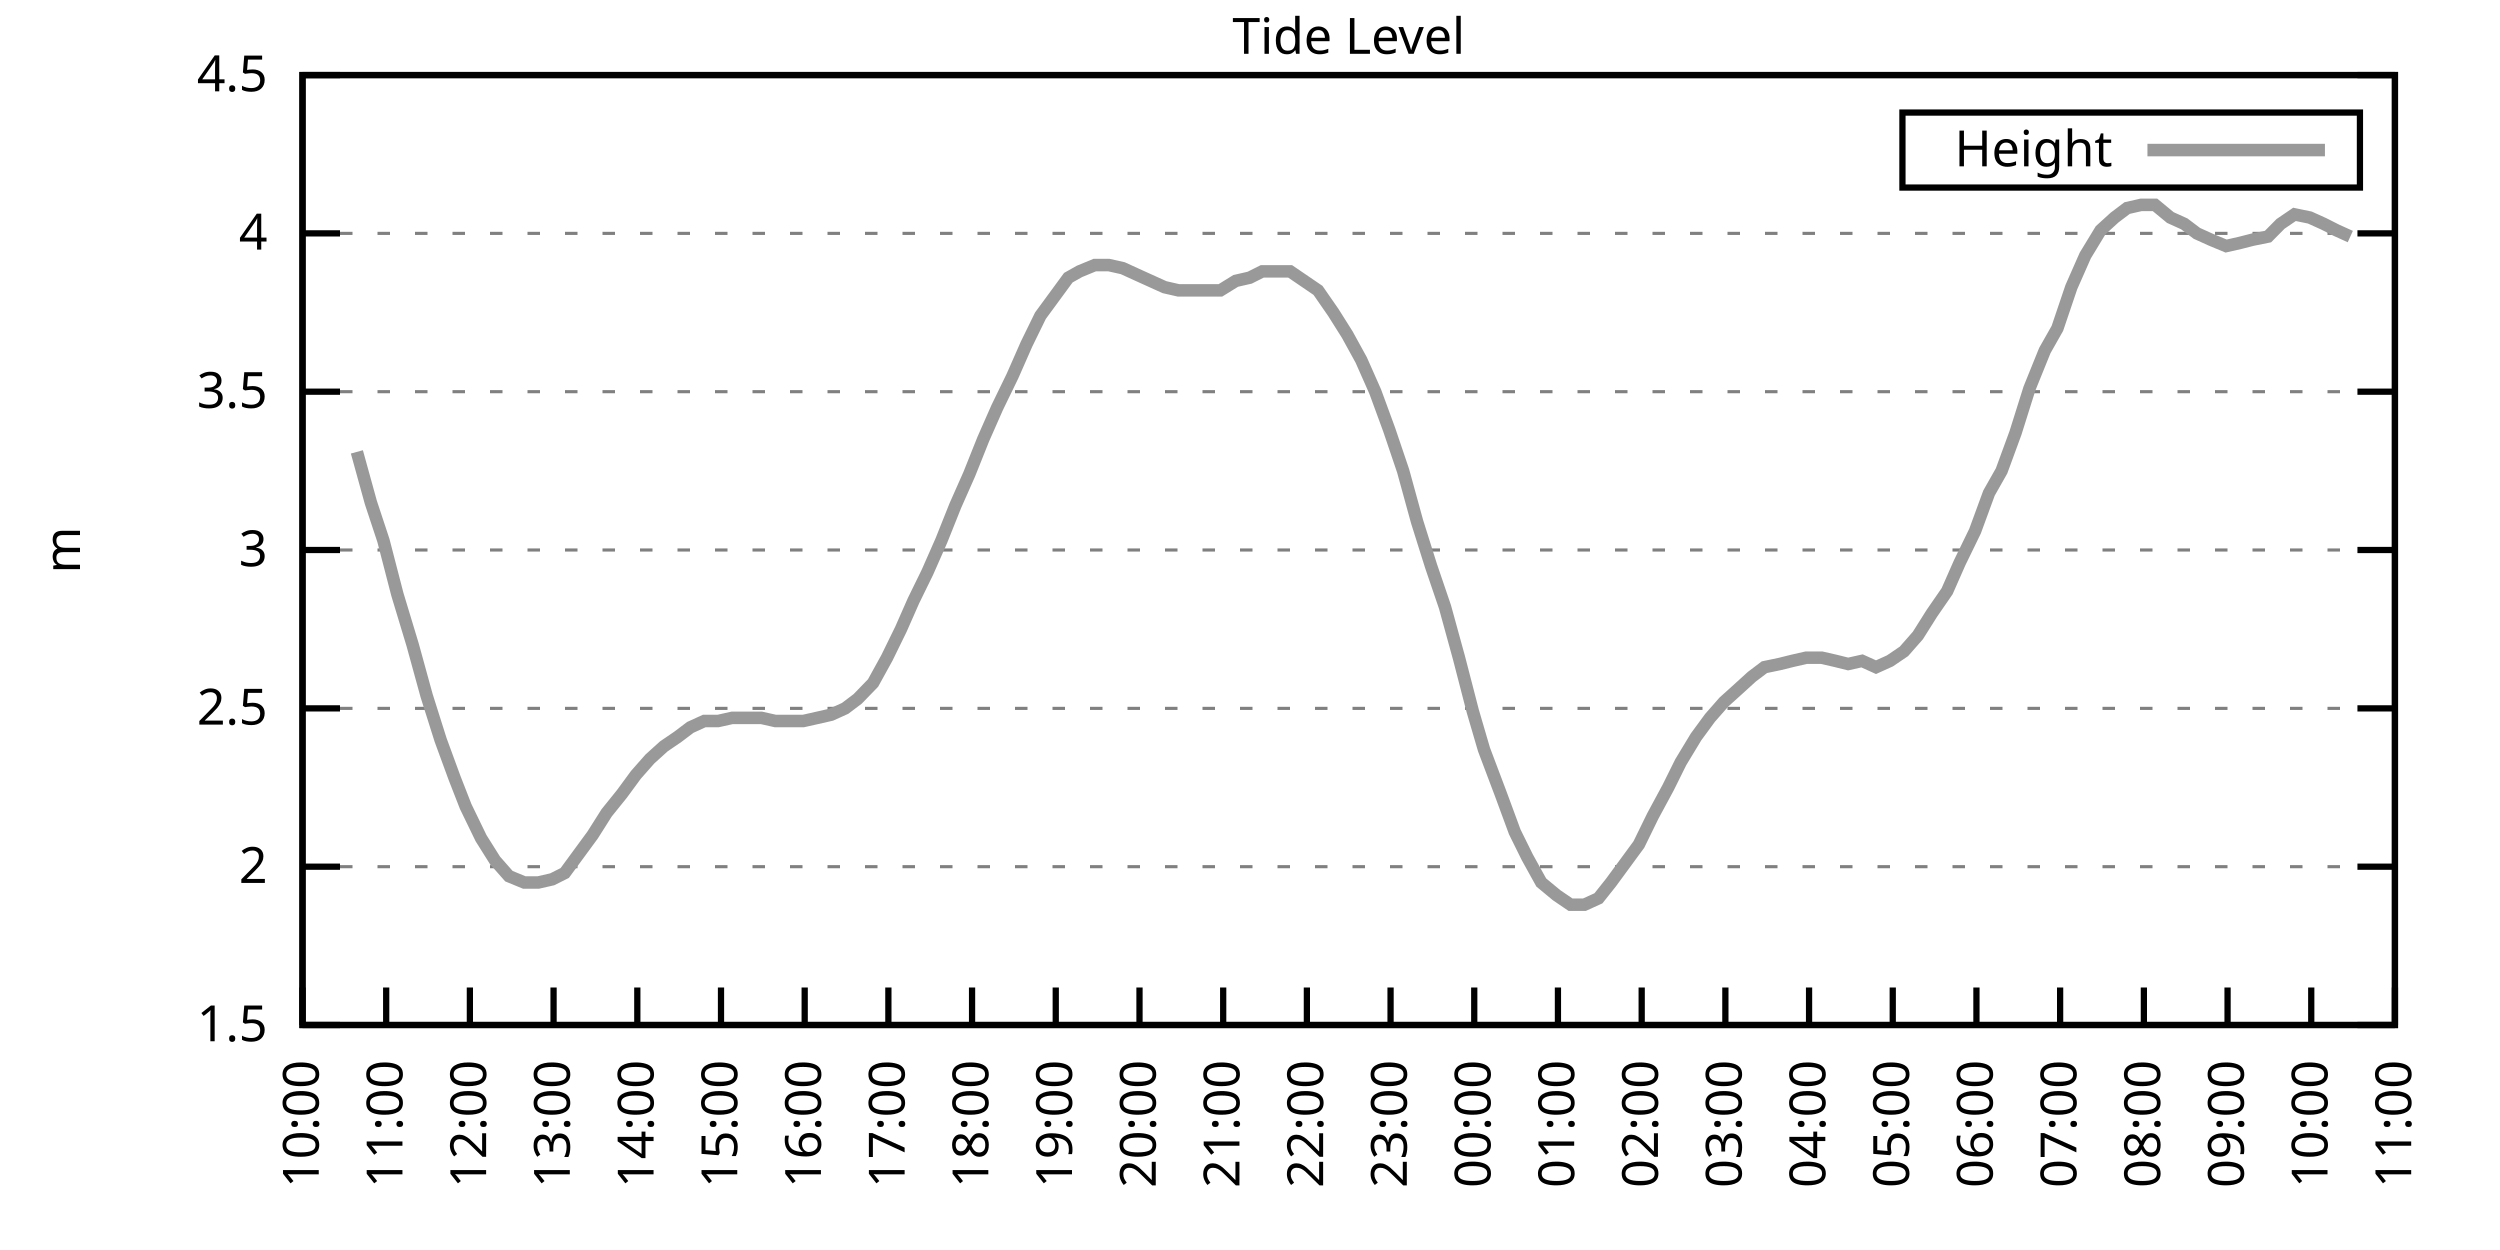
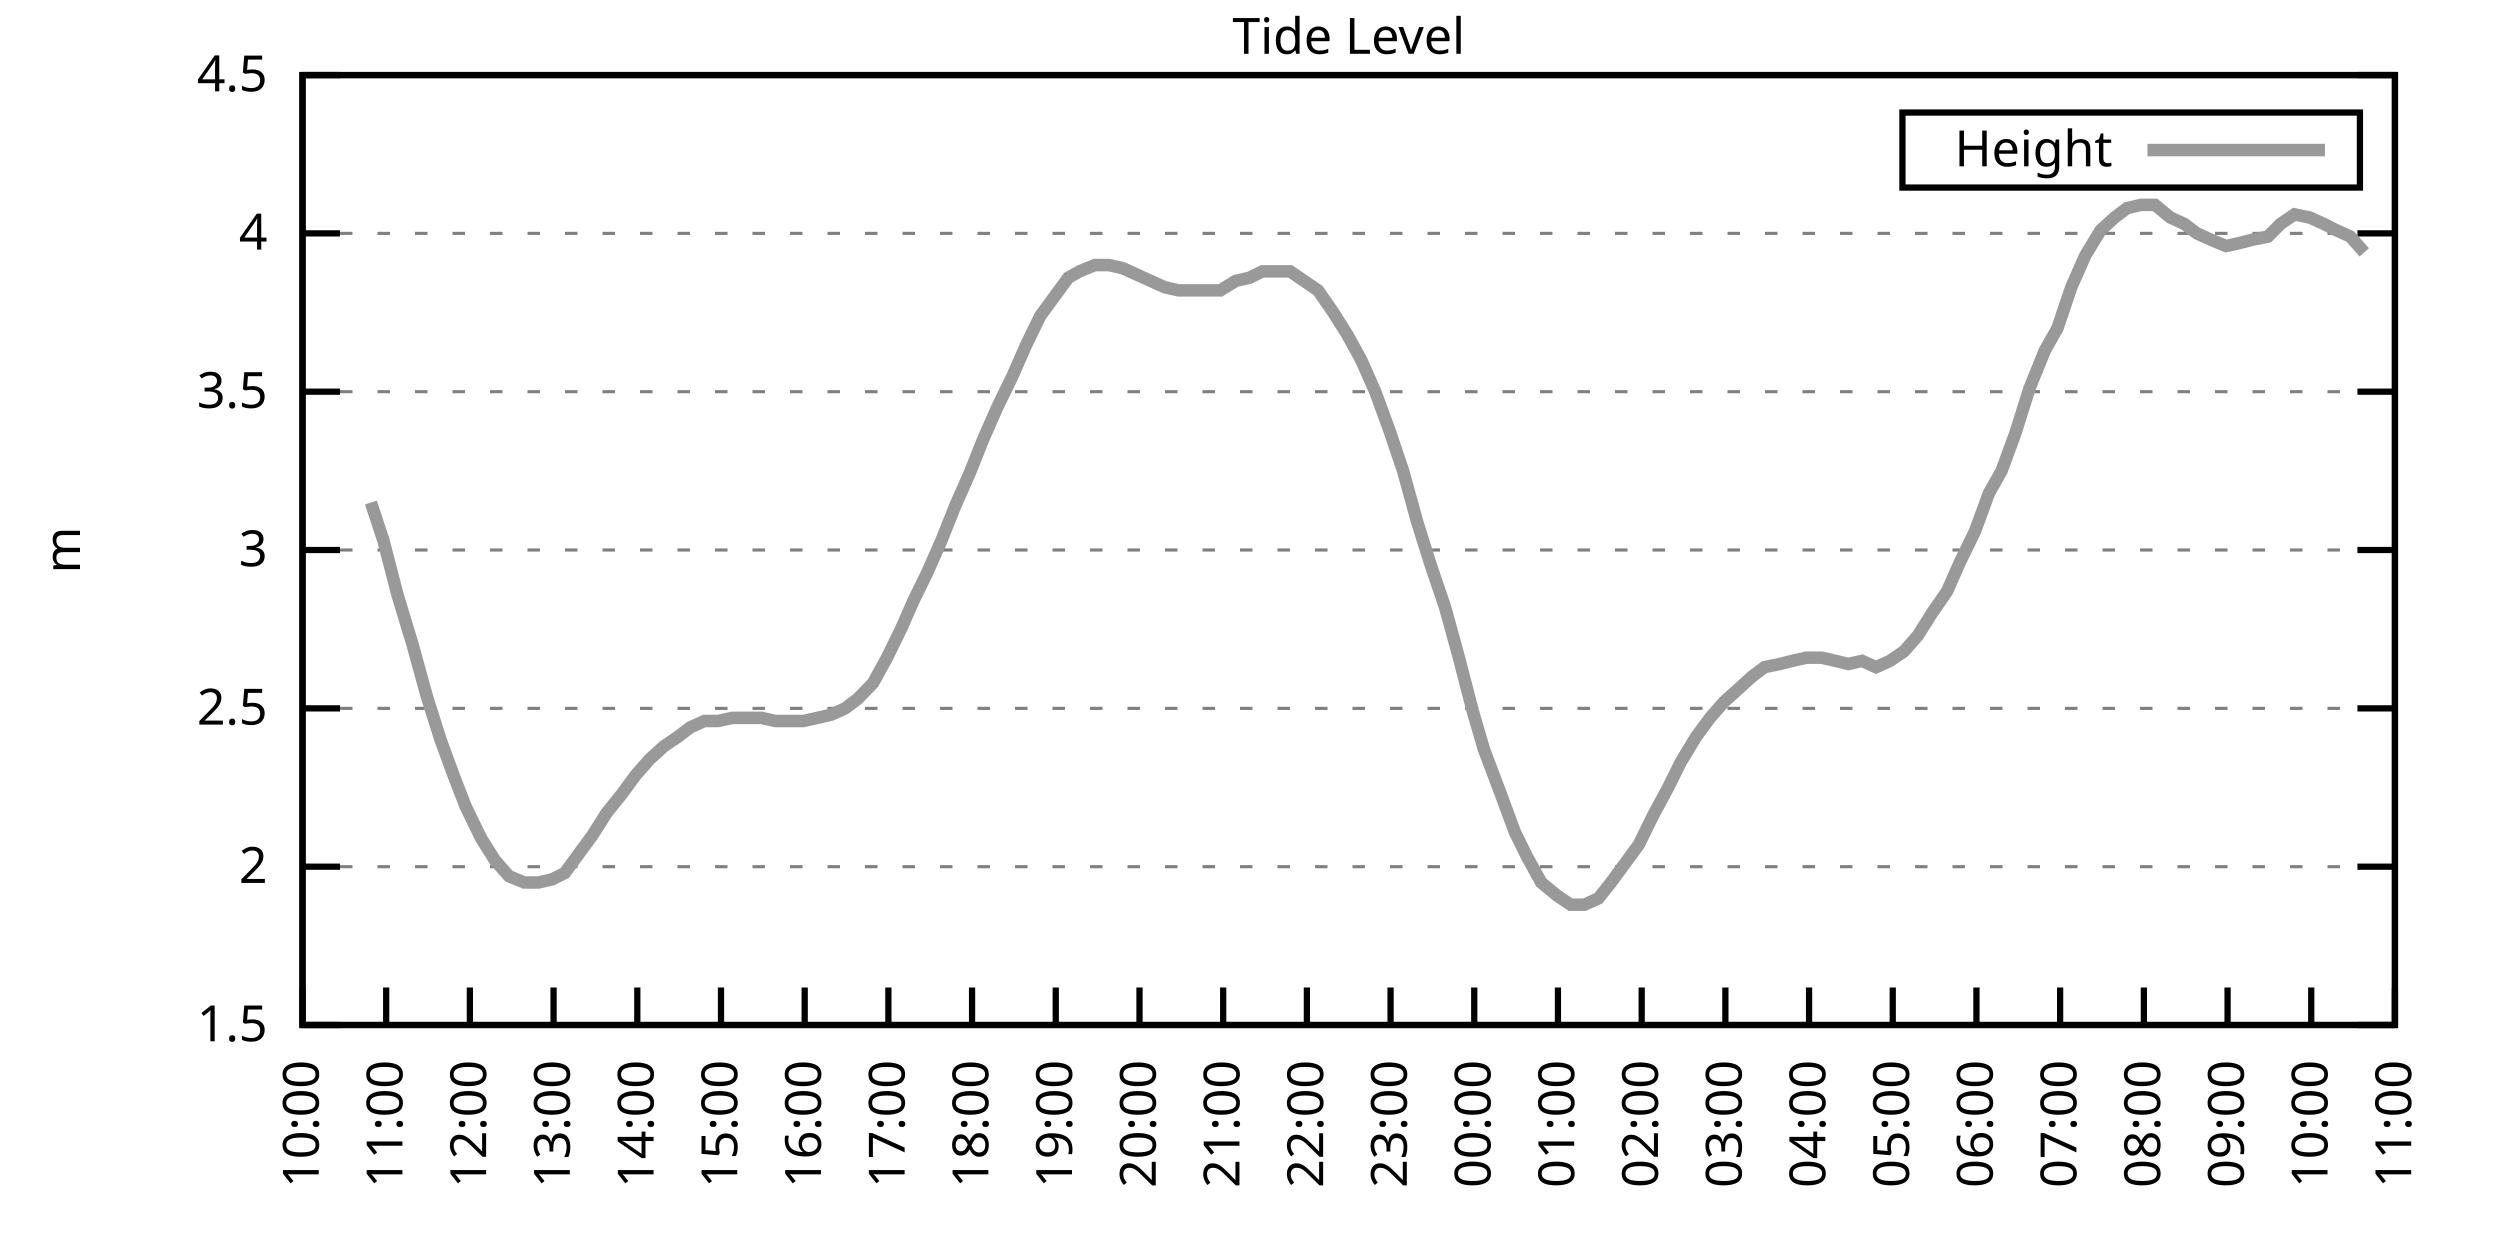
<svg xmlns="http://www.w3.org/2000/svg" xmlns:xlink="http://www.w3.org/1999/xlink" width="400" height="200" viewBox="0 0 400 200">
  <g id="gnuplot_canvas">
    <rect x="0" y="0" width="400" height="200" fill="none" />
    <defs>
      <circle id="gpDot" r="0.5" stroke-width="0.5" stroke="currentColor" />
      <path id="gpPt0" stroke-width="0.333" stroke="currentColor" d="M-1,0 h2 M0,-1 v2" />
      <path id="gpPt1" stroke-width="0.333" stroke="currentColor" d="M-1,-1 L1,1 M1,-1 L-1,1" />
      <path id="gpPt2" stroke-width="0.333" stroke="currentColor" d="M-1,0 L1,0 M0,-1 L0,1 M-1,-1 L1,1 M-1,1 L1,-1" />
      <rect id="gpPt3" stroke-width="0.333" stroke="currentColor" x="-1" y="-1" width="2" height="2" />
      <rect id="gpPt4" stroke-width="0.333" stroke="currentColor" fill="currentColor" x="-1" y="-1" width="2" height="2" />
      <circle id="gpPt5" stroke-width="0.333" stroke="currentColor" cx="0" cy="0" r="1" />
      <use xlink:href="#gpPt5" id="gpPt6" fill="currentColor" stroke="none" />
      <path id="gpPt7" stroke-width="0.333" stroke="currentColor" d="M0,-1.33 L-1.33,0.67 L1.33,0.67 z" />
      <use xlink:href="#gpPt7" id="gpPt8" fill="currentColor" stroke="none" />
      <use xlink:href="#gpPt7" id="gpPt9" stroke="currentColor" transform="rotate(180)" />
      <use xlink:href="#gpPt9" id="gpPt10" fill="currentColor" stroke="none" />
      <use xlink:href="#gpPt3" id="gpPt11" stroke="currentColor" transform="rotate(45)" />
      <use xlink:href="#gpPt11" id="gpPt12" fill="currentColor" stroke="none" />
      <path id="gpPt13" stroke-width="0.333" stroke="currentColor" d="M0,1.330 L1.265,0.411 L0.782,-1.067 L-0.782,-1.076 L-1.265,0.411 z" />
      <use xlink:href="#gpPt13" id="gpPt14" fill="currentColor" stroke="none" />
      <filter id="textbox" filterUnits="objectBoundingBox" x="0" y="0" height="1" width="1">
        <feFlood flood-color="white" flood-opacity="1" result="bgnd" />
        <feComposite in="SourceGraphic" in2="bgnd" operator="atop" />
      </filter>
      <filter id="greybox" filterUnits="objectBoundingBox" x="0" y="0" height="1" width="1">
        <feFlood flood-color="lightgrey" flood-opacity="1" result="grey" />
        <feComposite in="SourceGraphic" in2="grey" operator="atop" />
      </filter>
    </defs>
    <g fill="none" color="white" stroke="currentColor" stroke-width="1.00" stroke-linecap="butt" stroke-linejoin="miter">
</g>
    <g fill="none" color="black" stroke="currentColor" stroke-width="1.00" stroke-linecap="butt" stroke-linejoin="miter">
      <g stroke="none" shape-rendering="crispEdges">
        <polygon fill="rgb(255, 255, 255)" points="48.40,164.00 383.18,164.00 383.18,12.02 48.40,12.02 " />
      </g>
    </g>
    <g fill="none" color="black" stroke="currentColor" stroke-width="1.00" stroke-linecap="butt" stroke-linejoin="miter">
</g>
    <g fill="none" color="black" stroke="black" stroke-width="0.50" stroke-linecap="butt" stroke-linejoin="miter">
</g>
    <g fill="none" color="gray" stroke="currentColor" stroke-width="0.50" stroke-linecap="butt" stroke-linejoin="miter">
      <path stroke="gray" stroke-dasharray="2,4" class="gridline" d="M48.40,164.00 L383.19,164.00  " />
    </g>
    <g fill="none" color="gray" stroke="gray" stroke-width="1.00" stroke-linecap="butt" stroke-linejoin="miter">
</g>
    <g fill="none" color="black" stroke="currentColor" stroke-width="1.00" stroke-linecap="butt" stroke-linejoin="miter">
      <path stroke="black" d="M48.40,164.00 L54.40,164.00 M383.19,164.00 L377.19,164.00  " />
      <g transform="translate(42.80,166.60)" stroke="none" fill="black" font-family="Sans" font-size="8.00" text-anchor="end">
        <text>
          <tspan font-family="Sans"> 1.5</tspan>
        </text>
      </g>
    </g>
    <g fill="none" color="black" stroke="currentColor" stroke-width="1.00" stroke-linecap="butt" stroke-linejoin="miter">
</g>
    <g fill="none" color="black" stroke="black" stroke-width="0.50" stroke-linecap="butt" stroke-linejoin="miter">
</g>
    <g fill="none" color="gray" stroke="currentColor" stroke-width="0.50" stroke-linecap="butt" stroke-linejoin="miter">
      <path stroke="gray" stroke-dasharray="2,4" class="gridline" d="M48.40,138.67 L383.19,138.67  " />
    </g>
    <g fill="none" color="gray" stroke="gray" stroke-width="1.00" stroke-linecap="butt" stroke-linejoin="miter">
</g>
    <g fill="none" color="black" stroke="currentColor" stroke-width="1.00" stroke-linecap="butt" stroke-linejoin="miter">
      <path stroke="black" d="M48.40,138.67 L54.40,138.67 M383.19,138.67 L377.19,138.67  " />
      <g transform="translate(42.80,141.27)" stroke="none" fill="black" font-family="Sans" font-size="8.00" text-anchor="end">
        <text>
          <tspan font-family="Sans"> 2</tspan>
        </text>
      </g>
    </g>
    <g fill="none" color="black" stroke="currentColor" stroke-width="1.00" stroke-linecap="butt" stroke-linejoin="miter">
</g>
    <g fill="none" color="black" stroke="black" stroke-width="0.50" stroke-linecap="butt" stroke-linejoin="miter">
</g>
    <g fill="none" color="gray" stroke="currentColor" stroke-width="0.50" stroke-linecap="butt" stroke-linejoin="miter">
      <path stroke="gray" stroke-dasharray="2,4" class="gridline" d="M48.40,113.34 L383.19,113.34  " />
    </g>
    <g fill="none" color="gray" stroke="gray" stroke-width="1.00" stroke-linecap="butt" stroke-linejoin="miter">
</g>
    <g fill="none" color="black" stroke="currentColor" stroke-width="1.00" stroke-linecap="butt" stroke-linejoin="miter">
      <path stroke="black" d="M48.40,113.34 L54.40,113.34 M383.19,113.34 L377.19,113.34  " />
      <g transform="translate(42.80,115.94)" stroke="none" fill="black" font-family="Sans" font-size="8.00" text-anchor="end">
        <text>
          <tspan font-family="Sans"> 2.5</tspan>
        </text>
      </g>
    </g>
    <g fill="none" color="black" stroke="currentColor" stroke-width="1.00" stroke-linecap="butt" stroke-linejoin="miter">
</g>
    <g fill="none" color="black" stroke="black" stroke-width="0.50" stroke-linecap="butt" stroke-linejoin="miter">
</g>
    <g fill="none" color="gray" stroke="currentColor" stroke-width="0.50" stroke-linecap="butt" stroke-linejoin="miter">
      <path stroke="gray" stroke-dasharray="2,4" class="gridline" d="M48.40,88.00 L383.19,88.00  " />
    </g>
    <g fill="none" color="gray" stroke="gray" stroke-width="1.00" stroke-linecap="butt" stroke-linejoin="miter">
</g>
    <g fill="none" color="black" stroke="currentColor" stroke-width="1.00" stroke-linecap="butt" stroke-linejoin="miter">
      <path stroke="black" d="M48.40,88.00 L54.40,88.00 M383.19,88.00 L377.19,88.00  " />
      <g transform="translate(42.80,90.60)" stroke="none" fill="black" font-family="Sans" font-size="8.00" text-anchor="end">
        <text>
          <tspan font-family="Sans"> 3</tspan>
        </text>
      </g>
    </g>
    <g fill="none" color="black" stroke="currentColor" stroke-width="1.00" stroke-linecap="butt" stroke-linejoin="miter">
</g>
    <g fill="none" color="black" stroke="black" stroke-width="0.50" stroke-linecap="butt" stroke-linejoin="miter">
</g>
    <g fill="none" color="gray" stroke="currentColor" stroke-width="0.50" stroke-linecap="butt" stroke-linejoin="miter">
      <path stroke="gray" stroke-dasharray="2,4" class="gridline" d="M48.40,62.67 L383.19,62.67  " />
    </g>
    <g fill="none" color="gray" stroke="gray" stroke-width="1.00" stroke-linecap="butt" stroke-linejoin="miter">
</g>
    <g fill="none" color="black" stroke="currentColor" stroke-width="1.00" stroke-linecap="butt" stroke-linejoin="miter">
      <path stroke="black" d="M48.40,62.67 L54.40,62.67 M383.19,62.67 L377.19,62.67  " />
      <g transform="translate(42.80,65.27)" stroke="none" fill="black" font-family="Sans" font-size="8.00" text-anchor="end">
        <text>
          <tspan font-family="Sans"> 3.5</tspan>
        </text>
      </g>
    </g>
    <g fill="none" color="black" stroke="currentColor" stroke-width="1.00" stroke-linecap="butt" stroke-linejoin="miter">
</g>
    <g fill="none" color="black" stroke="black" stroke-width="0.50" stroke-linecap="butt" stroke-linejoin="miter">
</g>
    <g fill="none" color="gray" stroke="currentColor" stroke-width="0.50" stroke-linecap="butt" stroke-linejoin="miter">
      <path stroke="gray" stroke-dasharray="2,4" class="gridline" d="M48.40,37.34 L383.19,37.34  " />
    </g>
    <g fill="none" color="gray" stroke="gray" stroke-width="1.00" stroke-linecap="butt" stroke-linejoin="miter">
</g>
    <g fill="none" color="black" stroke="currentColor" stroke-width="1.00" stroke-linecap="butt" stroke-linejoin="miter">
      <path stroke="black" d="M48.40,37.34 L54.40,37.34 M383.19,37.34 L377.19,37.34  " />
      <g transform="translate(42.80,39.94)" stroke="none" fill="black" font-family="Sans" font-size="8.00" text-anchor="end">
        <text>
          <tspan font-family="Sans"> 4</tspan>
        </text>
      </g>
    </g>
    <g fill="none" color="black" stroke="currentColor" stroke-width="1.00" stroke-linecap="butt" stroke-linejoin="miter">
</g>
    <g fill="none" color="black" stroke="black" stroke-width="0.50" stroke-linecap="butt" stroke-linejoin="miter">
</g>
    <g fill="none" color="gray" stroke="currentColor" stroke-width="0.50" stroke-linecap="butt" stroke-linejoin="miter">
      <path stroke="gray" stroke-dasharray="2,4" class="gridline" d="M48.40,12.01 L383.19,12.01  " />
    </g>
    <g fill="none" color="gray" stroke="gray" stroke-width="1.00" stroke-linecap="butt" stroke-linejoin="miter">
</g>
    <g fill="none" color="black" stroke="currentColor" stroke-width="1.00" stroke-linecap="butt" stroke-linejoin="miter">
      <path stroke="black" d="M48.40,12.01 L54.40,12.01 M383.19,12.01 L377.19,12.01  " />
      <g transform="translate(42.80,14.61)" stroke="none" fill="black" font-family="Sans" font-size="8.00" text-anchor="end">
        <text>
          <tspan font-family="Sans"> 4.5</tspan>
        </text>
      </g>
    </g>
    <g fill="none" color="black" stroke="currentColor" stroke-width="1.00" stroke-linecap="butt" stroke-linejoin="miter">
      <path stroke="black" d="M48.40,164.00 L48.40,158.00  " />
      <g transform="translate(51.00,169.60) rotate(270.00)" stroke="none" fill="black" font-family="Sans" font-size="8.00" text-anchor="end">
        <text>
          <tspan font-family="Sans">10:00</tspan>
        </text>
      </g>
    </g>
    <g fill="none" color="black" stroke="currentColor" stroke-width="1.00" stroke-linecap="butt" stroke-linejoin="miter">
      <path stroke="black" d="M61.79,164.00 L61.79,158.00  " />
      <g transform="translate(64.39,169.60) rotate(270.00)" stroke="none" fill="black" font-family="Sans" font-size="8.00" text-anchor="end">
        <text>
          <tspan font-family="Sans">11:00</tspan>
        </text>
      </g>
    </g>
    <g fill="none" color="black" stroke="currentColor" stroke-width="1.00" stroke-linecap="butt" stroke-linejoin="miter">
      <path stroke="black" d="M75.18,164.00 L75.18,158.00  " />
      <g transform="translate(77.78,169.60) rotate(270.00)" stroke="none" fill="black" font-family="Sans" font-size="8.00" text-anchor="end">
        <text>
          <tspan font-family="Sans">12:00</tspan>
        </text>
      </g>
    </g>
    <g fill="none" color="black" stroke="currentColor" stroke-width="1.00" stroke-linecap="butt" stroke-linejoin="miter">
      <path stroke="black" d="M88.57,164.00 L88.57,158.00  " />
      <g transform="translate(91.17,169.60) rotate(270.00)" stroke="none" fill="black" font-family="Sans" font-size="8.00" text-anchor="end">
        <text>
          <tspan font-family="Sans">13:00</tspan>
        </text>
      </g>
    </g>
    <g fill="none" color="black" stroke="currentColor" stroke-width="1.00" stroke-linecap="butt" stroke-linejoin="miter">
      <path stroke="black" d="M101.97,164.00 L101.97,158.00  " />
      <g transform="translate(104.57,169.60) rotate(270.00)" stroke="none" fill="black" font-family="Sans" font-size="8.00" text-anchor="end">
        <text>
          <tspan font-family="Sans">14:00</tspan>
        </text>
      </g>
    </g>
    <g fill="none" color="black" stroke="currentColor" stroke-width="1.00" stroke-linecap="butt" stroke-linejoin="miter">
      <path stroke="black" d="M115.36,164.00 L115.36,158.00  " />
      <g transform="translate(117.96,169.60) rotate(270.00)" stroke="none" fill="black" font-family="Sans" font-size="8.00" text-anchor="end">
        <text>
          <tspan font-family="Sans">15:00</tspan>
        </text>
      </g>
    </g>
    <g fill="none" color="black" stroke="currentColor" stroke-width="1.00" stroke-linecap="butt" stroke-linejoin="miter">
      <path stroke="black" d="M128.75,164.00 L128.75,158.00  " />
      <g transform="translate(131.35,169.60) rotate(270.00)" stroke="none" fill="black" font-family="Sans" font-size="8.00" text-anchor="end">
        <text>
          <tspan font-family="Sans">16:00</tspan>
        </text>
      </g>
    </g>
    <g fill="none" color="black" stroke="currentColor" stroke-width="1.00" stroke-linecap="butt" stroke-linejoin="miter">
      <path stroke="black" d="M142.14,164.00 L142.14,158.00  " />
      <g transform="translate(144.74,169.60) rotate(270.00)" stroke="none" fill="black" font-family="Sans" font-size="8.00" text-anchor="end">
        <text>
          <tspan font-family="Sans">17:00</tspan>
        </text>
      </g>
    </g>
    <g fill="none" color="black" stroke="currentColor" stroke-width="1.00" stroke-linecap="butt" stroke-linejoin="miter">
      <path stroke="black" d="M155.53,164.00 L155.53,158.00  " />
      <g transform="translate(158.13,169.60) rotate(270.00)" stroke="none" fill="black" font-family="Sans" font-size="8.00" text-anchor="end">
        <text>
          <tspan font-family="Sans">18:00</tspan>
        </text>
      </g>
    </g>
    <g fill="none" color="black" stroke="currentColor" stroke-width="1.00" stroke-linecap="butt" stroke-linejoin="miter">
      <path stroke="black" d="M168.92,164.00 L168.92,158.00  " />
      <g transform="translate(171.52,169.60) rotate(270.00)" stroke="none" fill="black" font-family="Sans" font-size="8.00" text-anchor="end">
        <text>
          <tspan font-family="Sans">19:00</tspan>
        </text>
      </g>
    </g>
    <g fill="none" color="black" stroke="currentColor" stroke-width="1.00" stroke-linecap="butt" stroke-linejoin="miter">
      <path stroke="black" d="M182.32,164.00 L182.32,158.00  " />
      <g transform="translate(184.92,169.60) rotate(270.00)" stroke="none" fill="black" font-family="Sans" font-size="8.00" text-anchor="end">
        <text>
          <tspan font-family="Sans">20:00</tspan>
        </text>
      </g>
    </g>
    <g fill="none" color="black" stroke="currentColor" stroke-width="1.00" stroke-linecap="butt" stroke-linejoin="miter">
      <path stroke="black" d="M195.71,164.00 L195.71,158.00  " />
      <g transform="translate(198.31,169.60) rotate(270.00)" stroke="none" fill="black" font-family="Sans" font-size="8.00" text-anchor="end">
        <text>
          <tspan font-family="Sans">21:00</tspan>
        </text>
      </g>
    </g>
    <g fill="none" color="black" stroke="currentColor" stroke-width="1.00" stroke-linecap="butt" stroke-linejoin="miter">
      <path stroke="black" d="M209.10,164.00 L209.10,158.00  " />
      <g transform="translate(211.70,169.60) rotate(270.00)" stroke="none" fill="black" font-family="Sans" font-size="8.00" text-anchor="end">
        <text>
          <tspan font-family="Sans">22:00</tspan>
        </text>
      </g>
    </g>
    <g fill="none" color="black" stroke="currentColor" stroke-width="1.00" stroke-linecap="butt" stroke-linejoin="miter">
      <path stroke="black" d="M222.49,164.00 L222.49,158.00  " />
      <g transform="translate(225.09,169.60) rotate(270.00)" stroke="none" fill="black" font-family="Sans" font-size="8.00" text-anchor="end">
        <text>
          <tspan font-family="Sans">23:00</tspan>
        </text>
      </g>
    </g>
    <g fill="none" color="black" stroke="currentColor" stroke-width="1.00" stroke-linecap="butt" stroke-linejoin="miter">
      <path stroke="black" d="M235.88,164.00 L235.88,158.00  " />
      <g transform="translate(238.48,169.60) rotate(270.00)" stroke="none" fill="black" font-family="Sans" font-size="8.00" text-anchor="end">
        <text>
          <tspan font-family="Sans">00:00</tspan>
        </text>
      </g>
    </g>
    <g fill="none" color="black" stroke="currentColor" stroke-width="1.00" stroke-linecap="butt" stroke-linejoin="miter">
      <path stroke="black" d="M249.27,164.00 L249.27,158.00  " />
      <g transform="translate(251.87,169.60) rotate(270.00)" stroke="none" fill="black" font-family="Sans" font-size="8.00" text-anchor="end">
        <text>
          <tspan font-family="Sans">01:00</tspan>
        </text>
      </g>
    </g>
    <g fill="none" color="black" stroke="currentColor" stroke-width="1.00" stroke-linecap="butt" stroke-linejoin="miter">
      <path stroke="black" d="M262.67,164.00 L262.67,158.00  " />
      <g transform="translate(265.27,169.60) rotate(270.00)" stroke="none" fill="black" font-family="Sans" font-size="8.00" text-anchor="end">
        <text>
          <tspan font-family="Sans">02:00</tspan>
        </text>
      </g>
    </g>
    <g fill="none" color="black" stroke="currentColor" stroke-width="1.00" stroke-linecap="butt" stroke-linejoin="miter">
      <path stroke="black" d="M276.06,164.00 L276.06,158.00  " />
      <g transform="translate(278.66,169.60) rotate(270.00)" stroke="none" fill="black" font-family="Sans" font-size="8.00" text-anchor="end">
        <text>
          <tspan font-family="Sans">03:00</tspan>
        </text>
      </g>
    </g>
    <g fill="none" color="black" stroke="currentColor" stroke-width="1.00" stroke-linecap="butt" stroke-linejoin="miter">
      <path stroke="black" d="M289.45,164.00 L289.45,158.00  " />
      <g transform="translate(292.05,169.60) rotate(270.00)" stroke="none" fill="black" font-family="Sans" font-size="8.00" text-anchor="end">
        <text>
          <tspan font-family="Sans">04:00</tspan>
        </text>
      </g>
    </g>
    <g fill="none" color="black" stroke="currentColor" stroke-width="1.00" stroke-linecap="butt" stroke-linejoin="miter">
      <path stroke="black" d="M302.84,164.00 L302.84,158.00  " />
      <g transform="translate(305.44,169.60) rotate(270.00)" stroke="none" fill="black" font-family="Sans" font-size="8.00" text-anchor="end">
        <text>
          <tspan font-family="Sans">05:00</tspan>
        </text>
      </g>
    </g>
    <g fill="none" color="black" stroke="currentColor" stroke-width="1.00" stroke-linecap="butt" stroke-linejoin="miter">
      <path stroke="black" d="M316.23,164.00 L316.23,158.00  " />
      <g transform="translate(318.83,169.60) rotate(270.00)" stroke="none" fill="black" font-family="Sans" font-size="8.00" text-anchor="end">
        <text>
          <tspan font-family="Sans">06:00</tspan>
        </text>
      </g>
    </g>
    <g fill="none" color="black" stroke="currentColor" stroke-width="1.00" stroke-linecap="butt" stroke-linejoin="miter">
      <path stroke="black" d="M329.62,164.00 L329.62,158.00  " />
      <g transform="translate(332.22,169.60) rotate(270.00)" stroke="none" fill="black" font-family="Sans" font-size="8.00" text-anchor="end">
        <text>
          <tspan font-family="Sans">07:00</tspan>
        </text>
      </g>
    </g>
    <g fill="none" color="black" stroke="currentColor" stroke-width="1.00" stroke-linecap="butt" stroke-linejoin="miter">
      <path stroke="black" d="M343.02,164.00 L343.02,158.00  " />
      <g transform="translate(345.62,169.60) rotate(270.00)" stroke="none" fill="black" font-family="Sans" font-size="8.00" text-anchor="end">
        <text>
          <tspan font-family="Sans">08:00</tspan>
        </text>
      </g>
    </g>
    <g fill="none" color="black" stroke="currentColor" stroke-width="1.00" stroke-linecap="butt" stroke-linejoin="miter">
      <path stroke="black" d="M356.41,164.00 L356.41,158.00  " />
      <g transform="translate(359.01,169.60) rotate(270.00)" stroke="none" fill="black" font-family="Sans" font-size="8.00" text-anchor="end">
        <text>
          <tspan font-family="Sans">09:00</tspan>
        </text>
      </g>
    </g>
    <g fill="none" color="black" stroke="currentColor" stroke-width="1.00" stroke-linecap="butt" stroke-linejoin="miter">
      <path stroke="black" d="M369.80,164.00 L369.80,158.00  " />
      <g transform="translate(372.40,169.60) rotate(270.00)" stroke="none" fill="black" font-family="Sans" font-size="8.00" text-anchor="end">
        <text>
          <tspan font-family="Sans">10:00</tspan>
        </text>
      </g>
    </g>
    <g fill="none" color="black" stroke="currentColor" stroke-width="1.00" stroke-linecap="butt" stroke-linejoin="miter">
      <path stroke="black" d="M383.19,164.00 L383.19,158.00  " />
      <g transform="translate(385.79,169.60) rotate(270.00)" stroke="none" fill="black" font-family="Sans" font-size="8.00" text-anchor="end">
        <text>
          <tspan font-family="Sans">11:00</tspan>
        </text>
      </g>
    </g>
    <g fill="none" color="black" stroke="currentColor" stroke-width="1.00" stroke-linecap="butt" stroke-linejoin="miter">
</g>
    <g fill="none" color="black" stroke="currentColor" stroke-width="1.00" stroke-linecap="butt" stroke-linejoin="miter">
      <path stroke="black" d="M48.40,12.01 L48.40,164.00 L383.19,164.00 L383.19,12.01 L48.40,12.01 Z  " />
    </g>
    <g fill="none" color="black" stroke="currentColor" stroke-width="1.00" stroke-linecap="butt" stroke-linejoin="miter">
</g>
    <g fill="none" color="black" stroke="currentColor" stroke-width="1.00" stroke-linecap="butt" stroke-linejoin="miter">
      <path stroke="black" d="M304.39,30.01 L304.39,18.01 L377.59,18.01 L377.59,30.01 L304.39,30.01 Z  " />
    </g>
    <g id="Tide_level_plot_1">
      <g fill="none" color="white" stroke="black" stroke-width="2.00" stroke-linecap="butt" stroke-linejoin="miter">
</g>
      <g fill="none" color="black" stroke="currentColor" stroke-width="2.00" stroke-linecap="butt" stroke-linejoin="miter">
        <g transform="translate(337.99,26.61)" stroke="none" fill="black" font-family="Sans" font-size="8.00" text-anchor="end">
          <text>
            <tspan font-family="Sans">Height</tspan>
          </text>
        </g>
      </g>
      <g fill="none" color="black" stroke="currentColor" stroke-width="2.00" stroke-linecap="butt" stroke-linejoin="miter">
-         <path stroke="rgb(153, 153, 153)" d="M343.59,24.01 L371.99,24.01 M57.10,72.30 L59.34,80.41 L61.35,86.49 L63.58,95.10 L66.03,103.20 L68.26,111.31   L70.50,118.40 L72.73,124.48 L74.51,129.04 L76.97,134.11 L79.20,137.66 L81.43,140.19 L83.89,141.20 L86.12,141.20   L88.35,140.69 L90.36,139.68 L92.59,136.64 L94.82,133.60 L97.06,130.06 L99.51,127.02 L101.74,123.98 L103.98,121.44   L106.21,119.42 L108.44,117.90 L110.45,116.38 L112.68,115.36 L114.91,115.36 L117.14,114.86 L119.60,114.86 L121.83,114.86   L124.06,115.36 L126.29,115.36 L128.53,115.36 L130.76,114.86 L132.99,114.35 L135.22,113.34 L137.23,111.82 L139.69,109.28   L141.92,105.23 L144.15,100.67 L146.16,96.11 L148.39,91.55 L150.62,86.49 L152.85,80.91 L155.09,75.85 L157.32,70.27   L159.55,65.21 L162.01,60.14 L164.24,55.07 L166.47,50.51 L168.70,47.47 L170.93,44.43 L172.72,43.42 L175.17,42.41   L177.41,42.41 L179.64,42.91 L181.87,43.93 L184.10,44.94 L186.33,45.95 L188.57,46.46 L190.80,46.46 L193.03,46.46   L195.26,46.46 L197.72,44.94 L199.95,44.43 L201.96,43.42 L204.19,43.42 L206.42,43.42 L208.65,44.94 L210.88,46.46   L213.34,50.01 L215.57,53.55 L217.80,57.61 L220.04,62.67 L222.27,68.75 L224.50,75.34 L226.73,83.45 L228.96,90.54   L231.20,97.12 L233.43,105.23 L235.66,113.84 L237.44,119.92 L240.12,127.02 L242.36,133.10 L244.36,137.15 L246.60,141.20   L249.05,143.23 L251.28,144.75 L253.51,144.75 L255.75,143.73 L257.76,141.20 L259.99,138.16 L262.22,135.12 L264.45,130.56   L266.91,126.00 L268.92,121.95 L271.37,117.90 L273.60,114.86 L275.83,112.32 L278.07,110.30 L280.30,108.27 L282.31,106.75   L284.76,106.24 L286.77,105.74 L289.00,105.23 L291.46,105.23 L293.69,105.74 L295.70,106.24 L297.93,105.74 L300.16,106.75   L302.39,105.74 L304.63,104.22 L306.86,101.68 L309.09,98.14 L311.54,94.59 L313.55,90.03 L316.01,84.97 L318.24,78.89   L320.25,75.34 L322.48,69.26 L324.71,62.17 L327.17,56.09 L329.18,52.54 L331.41,45.95 L333.64,40.89 L336.10,36.84   L338.33,34.81 L340.34,33.29 L342.57,32.78 L344.80,32.78 L347.26,34.81 L349.49,35.82 L351.50,37.34 L353.73,38.35   L356.18,39.37 L358.42,38.86 L360.42,38.35 L362.88,37.85 L364.89,35.82 L367.12,34.30 L369.58,34.81 L371.81,35.82   L373.82,36.84 L376.05,37.85  " />
+         <path stroke="rgb(153, 153, 153)" d="M343.59,24.01 L371.99,24.01 M59.34,80.41 L61.35,86.49 L63.58,95.10 L66.03,103.20 L68.26,111.31 L70.50,118.40   L72.73,124.48 L74.51,129.04 L76.97,134.11 L79.20,137.66 L81.43,140.19 L83.89,141.20 L86.12,141.20 L88.35,140.69   L90.36,139.68 L92.59,136.64 L94.82,133.60 L97.06,130.06 L99.51,127.02 L101.74,123.98 L103.98,121.44 L106.21,119.42   L108.44,117.90 L110.45,116.38 L112.68,115.36 L114.91,115.36 L117.14,114.86 L119.60,114.86 L121.83,114.86 L124.06,115.36   L126.29,115.36 L128.53,115.36 L130.76,114.86 L132.99,114.35 L135.22,113.34 L137.23,111.82 L139.69,109.28 L141.92,105.23   L144.15,100.67 L146.16,96.11 L148.39,91.55 L150.62,86.49 L152.85,80.91 L155.09,75.85 L157.32,70.27 L159.55,65.21   L162.01,60.14 L164.24,55.07 L166.47,50.51 L168.70,47.47 L170.93,44.43 L172.72,43.42 L175.17,42.41 L177.41,42.41   L179.64,42.91 L181.87,43.93 L184.10,44.94 L186.33,45.95 L188.57,46.46 L190.80,46.46 L193.03,46.46 L195.26,46.46   L197.72,44.94 L199.95,44.43 L201.96,43.42 L204.19,43.42 L206.42,43.42 L208.65,44.94 L210.88,46.46 L213.34,50.01   L215.57,53.55 L217.80,57.61 L220.04,62.67 L222.27,68.75 L224.50,75.34 L226.73,83.45 L228.96,90.54 L231.20,97.12   L233.43,105.23 L235.66,113.84 L237.44,119.92 L240.12,127.02 L242.36,133.10 L244.36,137.15 L246.60,141.20 L249.05,143.23   L251.28,144.75 L253.51,144.75 L255.75,143.73 L257.76,141.20 L259.99,138.16 L262.22,135.12 L264.45,130.56 L266.91,126.00   L268.92,121.95 L271.37,117.90 L273.60,114.86 L275.83,112.32 L278.07,110.30 L280.30,108.27 L282.31,106.75 L284.76,106.24   L286.77,105.74 L289.00,105.23 L291.46,105.23 L293.69,105.74 L295.70,106.24 L297.93,105.74 L300.16,106.75 L302.39,105.74   L304.63,104.22 L306.86,101.68 L309.09,98.14 L311.54,94.59 L313.55,90.03 L316.01,84.97 L318.24,78.89 L320.25,75.34   L322.48,69.26 L324.71,62.17 L327.17,56.09 L329.18,52.54 L331.41,45.95 L333.64,40.89 L336.10,36.84 L338.33,34.81   L340.34,33.29 L342.57,32.78 L344.80,32.78 L347.26,34.81 L349.49,35.82 L351.50,37.34 L353.73,38.35 L356.18,39.37   L358.42,38.86 L360.42,38.35 L362.88,37.85 L364.89,35.82 L367.12,34.30 L369.58,34.81 L371.81,35.82 L373.82,36.84   L376.05,37.85 L378.28,40.38  " />
      </g>
    </g>
    <g fill="none" color="black" stroke="currentColor" stroke-width="2.00" stroke-linecap="butt" stroke-linejoin="miter">
</g>
    <g fill="none" color="black" stroke="black" stroke-width="1.00" stroke-linecap="butt" stroke-linejoin="miter">
</g>
    <g fill="none" color="black" stroke="currentColor" stroke-width="1.00" stroke-linecap="butt" stroke-linejoin="miter">
      <path stroke="black" d="M48.40,12.01 L48.40,164.00 L383.19,164.00 L383.19,12.01 L48.40,12.01 Z  " />
      <g transform="translate(12.80,88.01) rotate(270.00)" stroke="none" fill="black" font-family="Sans" font-size="8.00" text-anchor="middle">
        <text>
          <tspan font-family="Sans">m</tspan>
        </text>
      </g>
    </g>
    <g fill="none" color="black" stroke="currentColor" stroke-width="1.00" stroke-linecap="butt" stroke-linejoin="miter">
</g>
    <g fill="none" color="black" stroke="currentColor" stroke-width="1.00" stroke-linecap="butt" stroke-linejoin="miter">
      <g transform="translate(215.79,8.61)" stroke="none" fill="black" font-family="Sans" font-size="8.00" text-anchor="middle">
        <text>
          <tspan font-family="Sans">Tide Level</tspan>
        </text>
      </g>
    </g>
    <g fill="none" color="black" stroke="currentColor" stroke-width="1.00" stroke-linecap="butt" stroke-linejoin="miter">
</g>
  </g>
</svg>
